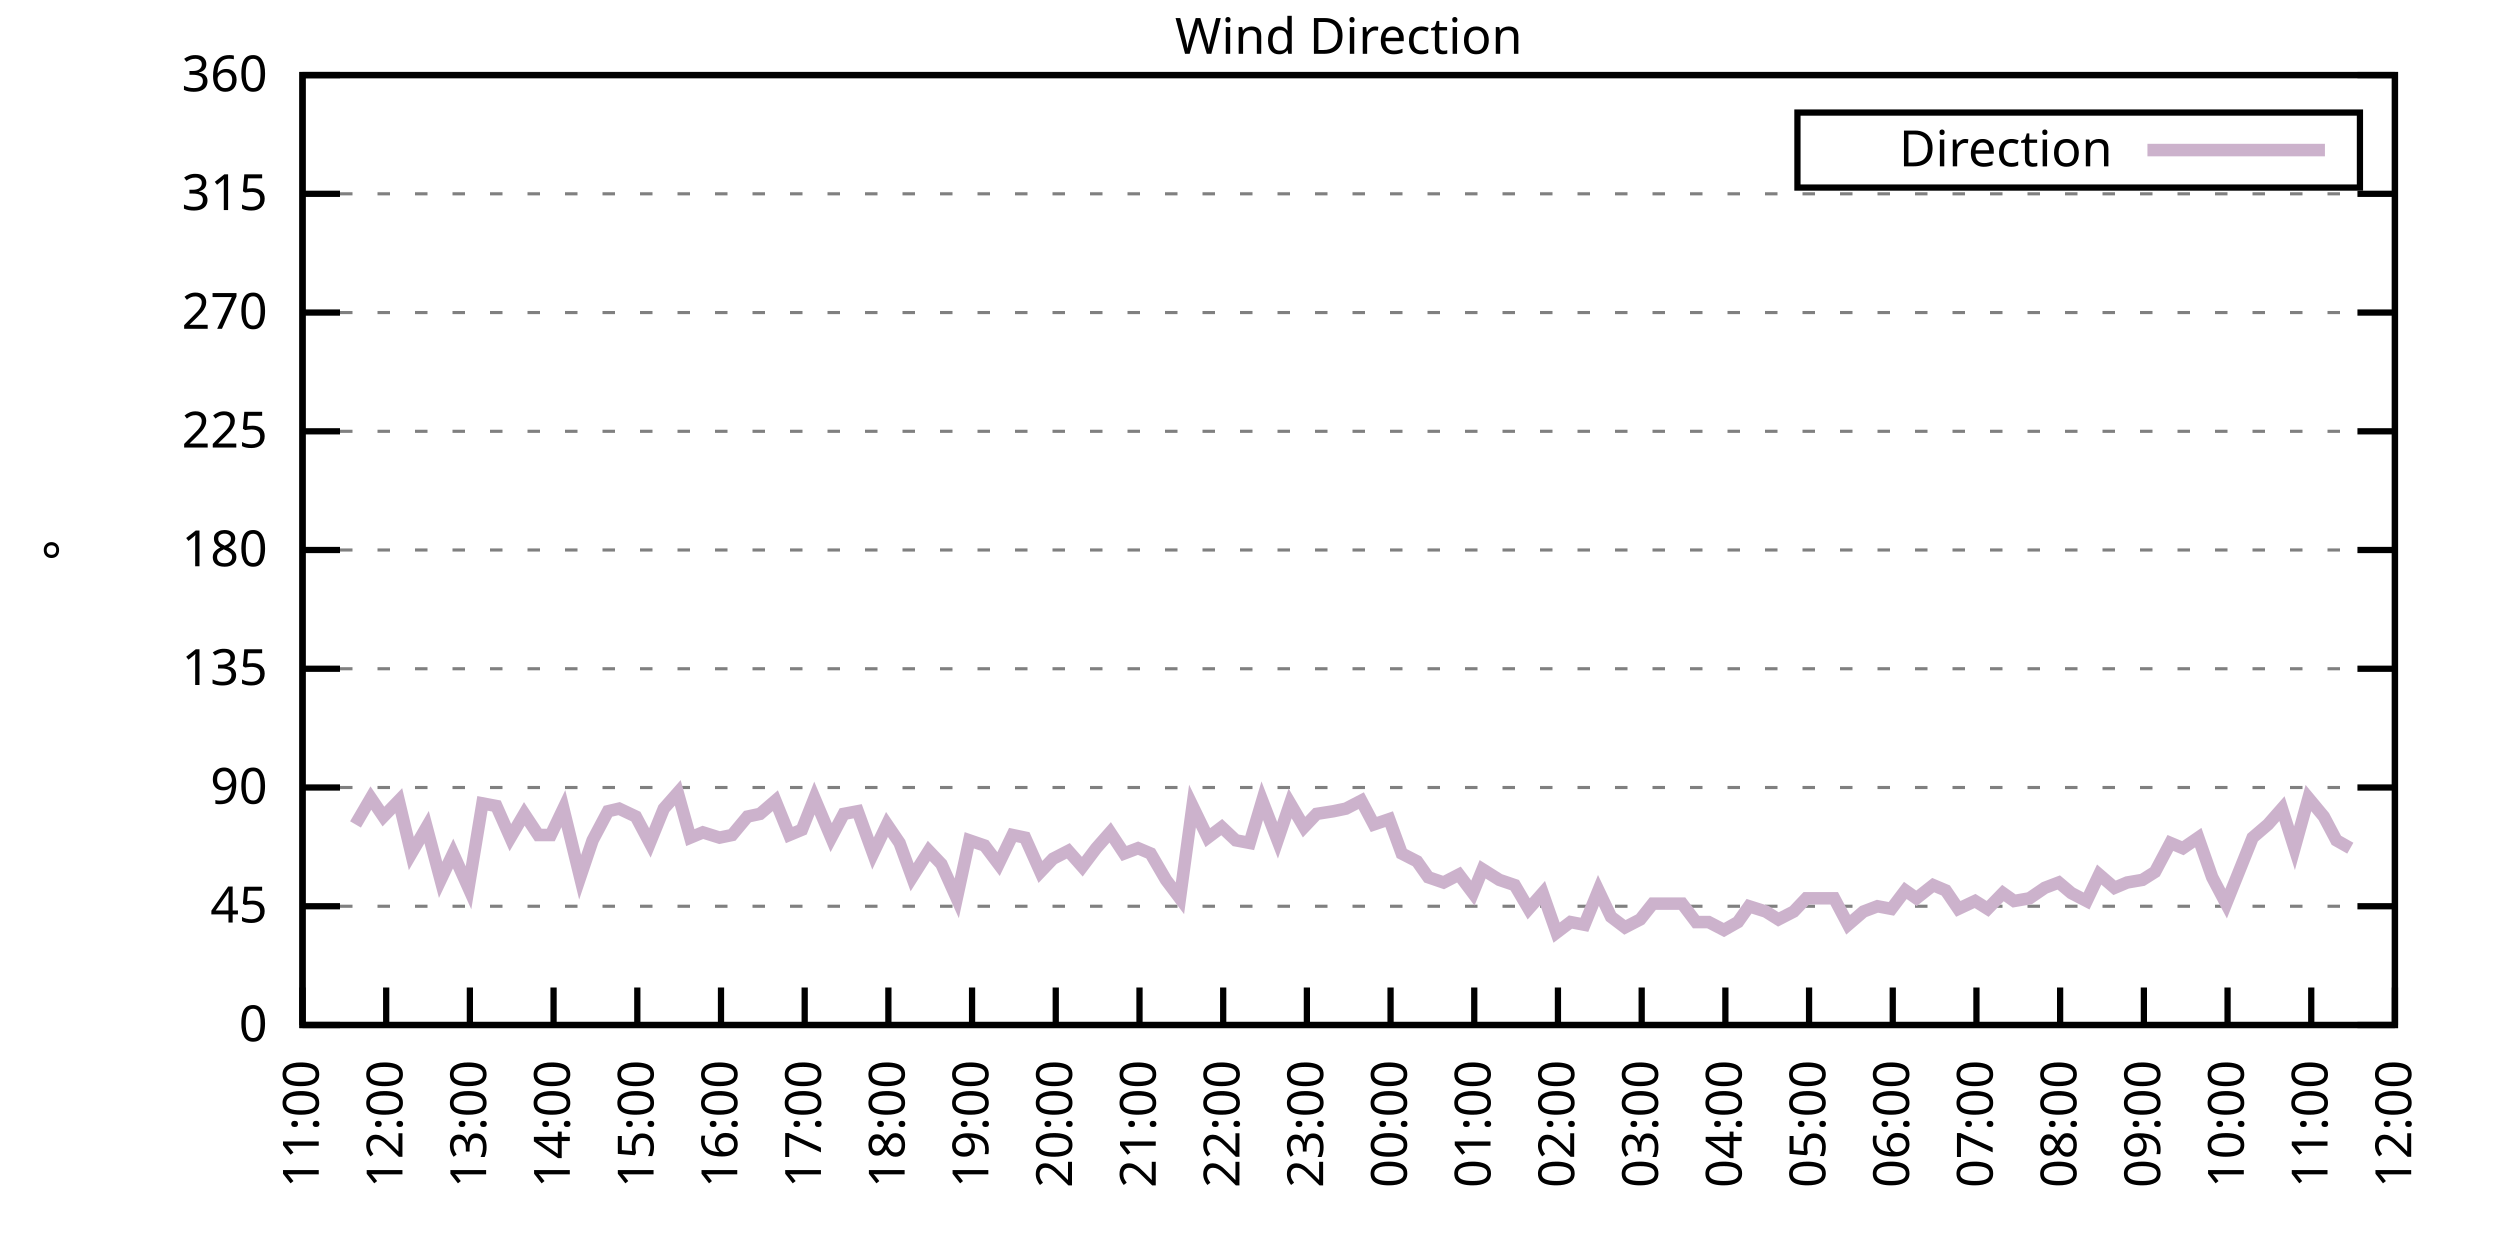
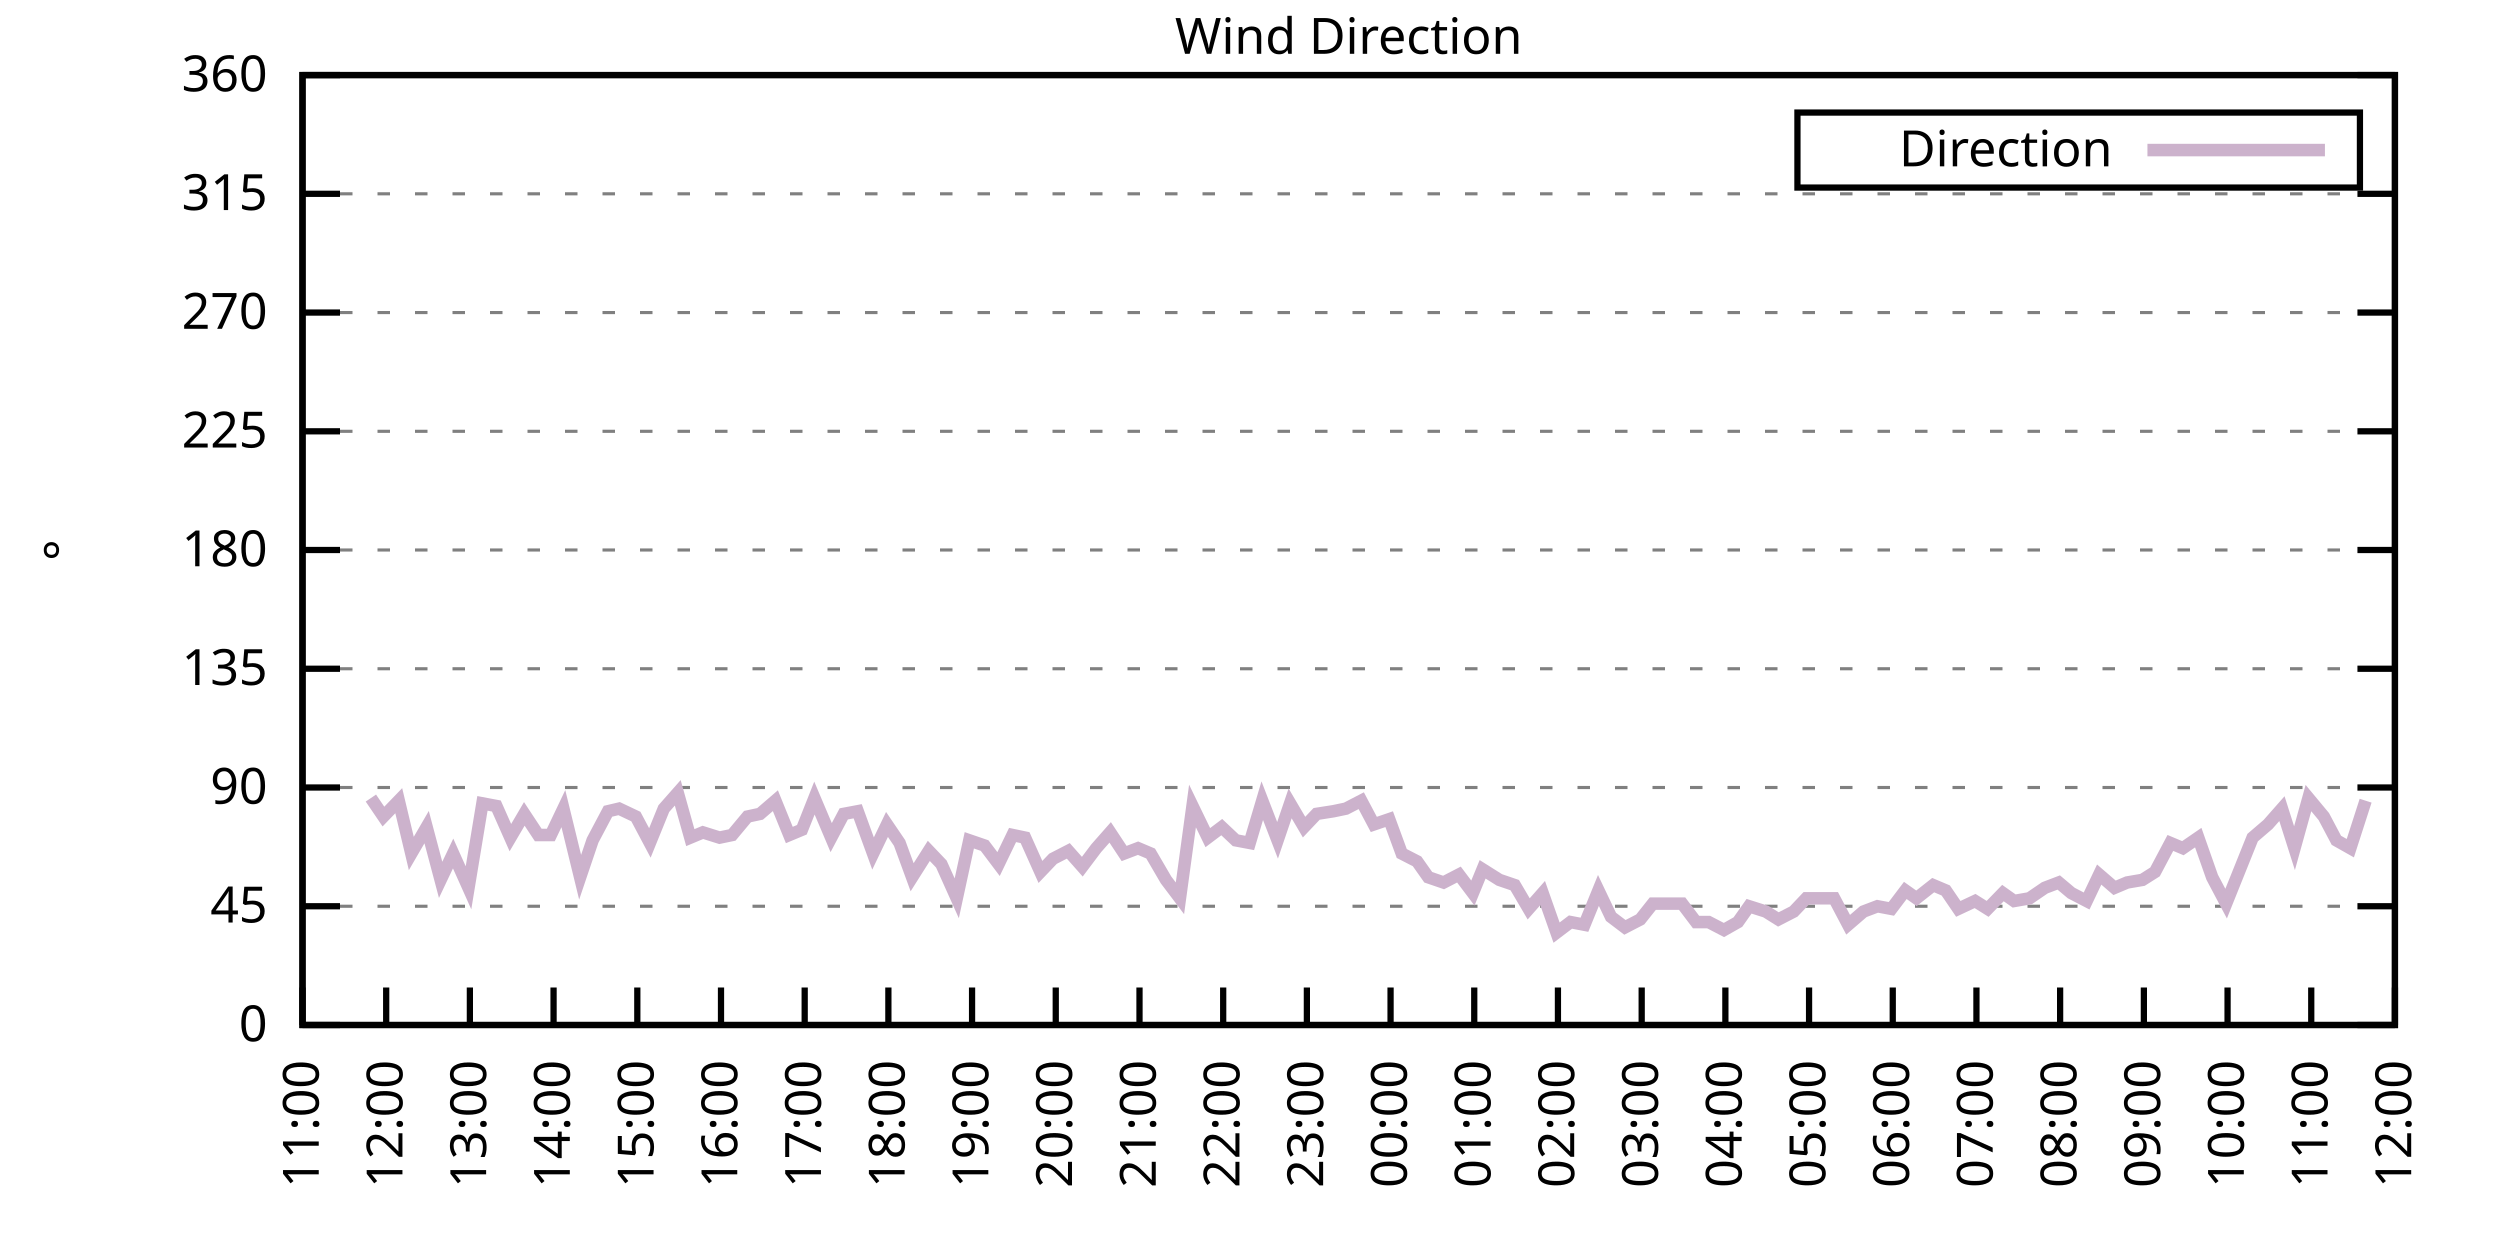
<svg xmlns="http://www.w3.org/2000/svg" xmlns:xlink="http://www.w3.org/1999/xlink" width="400" height="200" viewBox="0 0 400 200">
  <g id="gnuplot_canvas">
    <rect x="0" y="0" width="400" height="200" fill="none" />
    <defs>
      <circle id="gpDot" r="0.5" stroke-width="0.5" stroke="currentColor" />
      <path id="gpPt0" stroke-width="0.333" stroke="currentColor" d="M-1,0 h2 M0,-1 v2" />
      <path id="gpPt1" stroke-width="0.333" stroke="currentColor" d="M-1,-1 L1,1 M1,-1 L-1,1" />
      <path id="gpPt2" stroke-width="0.333" stroke="currentColor" d="M-1,0 L1,0 M0,-1 L0,1 M-1,-1 L1,1 M-1,1 L1,-1" />
      <rect id="gpPt3" stroke-width="0.333" stroke="currentColor" x="-1" y="-1" width="2" height="2" />
      <rect id="gpPt4" stroke-width="0.333" stroke="currentColor" fill="currentColor" x="-1" y="-1" width="2" height="2" />
      <circle id="gpPt5" stroke-width="0.333" stroke="currentColor" cx="0" cy="0" r="1" />
      <use xlink:href="#gpPt5" id="gpPt6" fill="currentColor" stroke="none" />
      <path id="gpPt7" stroke-width="0.333" stroke="currentColor" d="M0,-1.33 L-1.33,0.67 L1.33,0.67 z" />
      <use xlink:href="#gpPt7" id="gpPt8" fill="currentColor" stroke="none" />
      <use xlink:href="#gpPt7" id="gpPt9" stroke="currentColor" transform="rotate(180)" />
      <use xlink:href="#gpPt9" id="gpPt10" fill="currentColor" stroke="none" />
      <use xlink:href="#gpPt3" id="gpPt11" stroke="currentColor" transform="rotate(45)" />
      <use xlink:href="#gpPt11" id="gpPt12" fill="currentColor" stroke="none" />
      <path id="gpPt13" stroke-width="0.333" stroke="currentColor" d="M0,1.330 L1.265,0.411 L0.782,-1.067 L-0.782,-1.076 L-1.265,0.411 z" />
      <use xlink:href="#gpPt13" id="gpPt14" fill="currentColor" stroke="none" />
      <filter id="textbox" filterUnits="objectBoundingBox" x="0" y="0" height="1" width="1">
        <feFlood flood-color="white" flood-opacity="1" result="bgnd" />
        <feComposite in="SourceGraphic" in2="bgnd" operator="atop" />
      </filter>
      <filter id="greybox" filterUnits="objectBoundingBox" x="0" y="0" height="1" width="1">
        <feFlood flood-color="lightgrey" flood-opacity="1" result="grey" />
        <feComposite in="SourceGraphic" in2="grey" operator="atop" />
      </filter>
    </defs>
    <g fill="none" color="white" stroke="currentColor" stroke-width="1.00" stroke-linecap="butt" stroke-linejoin="miter">
</g>
    <g fill="none" color="black" stroke="currentColor" stroke-width="1.00" stroke-linecap="butt" stroke-linejoin="miter">
      <g stroke="none" shape-rendering="crispEdges">
        <polygon fill="rgb(255, 255, 255)" points="48.40,164.00 383.18,164.00 383.18,12.02 48.40,12.02 " />
      </g>
    </g>
    <g fill="none" color="black" stroke="currentColor" stroke-width="1.00" stroke-linecap="butt" stroke-linejoin="miter">
</g>
    <g fill="none" color="black" stroke="black" stroke-width="0.50" stroke-linecap="butt" stroke-linejoin="miter">
</g>
    <g fill="none" color="gray" stroke="currentColor" stroke-width="0.50" stroke-linecap="butt" stroke-linejoin="miter">
      <path stroke="gray" stroke-dasharray="2,4" class="gridline" d="M48.40,164.00 L383.19,164.00  " />
    </g>
    <g fill="none" color="gray" stroke="gray" stroke-width="1.00" stroke-linecap="butt" stroke-linejoin="miter">
</g>
    <g fill="none" color="black" stroke="currentColor" stroke-width="1.00" stroke-linecap="butt" stroke-linejoin="miter">
      <path stroke="black" d="M48.40,164.00 L54.40,164.00 M383.19,164.00 L377.19,164.00  " />
      <g transform="translate(42.80,166.60)" stroke="none" fill="black" font-family="Sans" font-size="8.00" text-anchor="end">
        <text>
          <tspan font-family="Sans"> 0</tspan>
        </text>
      </g>
    </g>
    <g fill="none" color="black" stroke="currentColor" stroke-width="1.00" stroke-linecap="butt" stroke-linejoin="miter">
</g>
    <g fill="none" color="black" stroke="black" stroke-width="0.50" stroke-linecap="butt" stroke-linejoin="miter">
</g>
    <g fill="none" color="gray" stroke="currentColor" stroke-width="0.50" stroke-linecap="butt" stroke-linejoin="miter">
      <path stroke="gray" stroke-dasharray="2,4" class="gridline" d="M48.40,145.00 L383.19,145.00  " />
    </g>
    <g fill="none" color="gray" stroke="gray" stroke-width="1.00" stroke-linecap="butt" stroke-linejoin="miter">
</g>
    <g fill="none" color="black" stroke="currentColor" stroke-width="1.00" stroke-linecap="butt" stroke-linejoin="miter">
      <path stroke="black" d="M48.40,145.00 L54.40,145.00 M383.19,145.00 L377.19,145.00  " />
      <g transform="translate(42.80,147.60)" stroke="none" fill="black" font-family="Sans" font-size="8.00" text-anchor="end">
        <text>
          <tspan font-family="Sans"> 45</tspan>
        </text>
      </g>
    </g>
    <g fill="none" color="black" stroke="currentColor" stroke-width="1.00" stroke-linecap="butt" stroke-linejoin="miter">
</g>
    <g fill="none" color="black" stroke="black" stroke-width="0.50" stroke-linecap="butt" stroke-linejoin="miter">
</g>
    <g fill="none" color="gray" stroke="currentColor" stroke-width="0.50" stroke-linecap="butt" stroke-linejoin="miter">
      <path stroke="gray" stroke-dasharray="2,4" class="gridline" d="M48.40,126.00 L383.19,126.00  " />
    </g>
    <g fill="none" color="gray" stroke="gray" stroke-width="1.00" stroke-linecap="butt" stroke-linejoin="miter">
</g>
    <g fill="none" color="black" stroke="currentColor" stroke-width="1.00" stroke-linecap="butt" stroke-linejoin="miter">
      <path stroke="black" d="M48.40,126.00 L54.40,126.00 M383.19,126.00 L377.19,126.00  " />
      <g transform="translate(42.80,128.60)" stroke="none" fill="black" font-family="Sans" font-size="8.00" text-anchor="end">
        <text>
          <tspan font-family="Sans"> 90</tspan>
        </text>
      </g>
    </g>
    <g fill="none" color="black" stroke="currentColor" stroke-width="1.00" stroke-linecap="butt" stroke-linejoin="miter">
</g>
    <g fill="none" color="black" stroke="black" stroke-width="0.50" stroke-linecap="butt" stroke-linejoin="miter">
</g>
    <g fill="none" color="gray" stroke="currentColor" stroke-width="0.50" stroke-linecap="butt" stroke-linejoin="miter">
      <path stroke="gray" stroke-dasharray="2,4" class="gridline" d="M48.40,107.00 L383.19,107.00  " />
    </g>
    <g fill="none" color="gray" stroke="gray" stroke-width="1.00" stroke-linecap="butt" stroke-linejoin="miter">
</g>
    <g fill="none" color="black" stroke="currentColor" stroke-width="1.00" stroke-linecap="butt" stroke-linejoin="miter">
      <path stroke="black" d="M48.40,107.00 L54.40,107.00 M383.19,107.00 L377.19,107.00  " />
      <g transform="translate(42.80,109.60)" stroke="none" fill="black" font-family="Sans" font-size="8.00" text-anchor="end">
        <text>
          <tspan font-family="Sans"> 135</tspan>
        </text>
      </g>
    </g>
    <g fill="none" color="black" stroke="currentColor" stroke-width="1.00" stroke-linecap="butt" stroke-linejoin="miter">
</g>
    <g fill="none" color="black" stroke="black" stroke-width="0.50" stroke-linecap="butt" stroke-linejoin="miter">
</g>
    <g fill="none" color="gray" stroke="currentColor" stroke-width="0.50" stroke-linecap="butt" stroke-linejoin="miter">
      <path stroke="gray" stroke-dasharray="2,4" class="gridline" d="M48.40,88.00 L383.19,88.00  " />
    </g>
    <g fill="none" color="gray" stroke="gray" stroke-width="1.00" stroke-linecap="butt" stroke-linejoin="miter">
</g>
    <g fill="none" color="black" stroke="currentColor" stroke-width="1.00" stroke-linecap="butt" stroke-linejoin="miter">
      <path stroke="black" d="M48.40,88.00 L54.40,88.00 M383.19,88.00 L377.19,88.00  " />
      <g transform="translate(42.80,90.60)" stroke="none" fill="black" font-family="Sans" font-size="8.00" text-anchor="end">
        <text>
          <tspan font-family="Sans"> 180</tspan>
        </text>
      </g>
    </g>
    <g fill="none" color="black" stroke="currentColor" stroke-width="1.00" stroke-linecap="butt" stroke-linejoin="miter">
</g>
    <g fill="none" color="black" stroke="black" stroke-width="0.50" stroke-linecap="butt" stroke-linejoin="miter">
</g>
    <g fill="none" color="gray" stroke="currentColor" stroke-width="0.50" stroke-linecap="butt" stroke-linejoin="miter">
      <path stroke="gray" stroke-dasharray="2,4" class="gridline" d="M48.40,69.01 L383.19,69.01  " />
    </g>
    <g fill="none" color="gray" stroke="gray" stroke-width="1.00" stroke-linecap="butt" stroke-linejoin="miter">
</g>
    <g fill="none" color="black" stroke="currentColor" stroke-width="1.00" stroke-linecap="butt" stroke-linejoin="miter">
      <path stroke="black" d="M48.40,69.01 L54.40,69.01 M383.19,69.01 L377.19,69.01  " />
      <g transform="translate(42.80,71.61)" stroke="none" fill="black" font-family="Sans" font-size="8.00" text-anchor="end">
        <text>
          <tspan font-family="Sans"> 225</tspan>
        </text>
      </g>
    </g>
    <g fill="none" color="black" stroke="currentColor" stroke-width="1.00" stroke-linecap="butt" stroke-linejoin="miter">
</g>
    <g fill="none" color="black" stroke="black" stroke-width="0.50" stroke-linecap="butt" stroke-linejoin="miter">
</g>
    <g fill="none" color="gray" stroke="currentColor" stroke-width="0.50" stroke-linecap="butt" stroke-linejoin="miter">
      <path stroke="gray" stroke-dasharray="2,4" class="gridline" d="M48.40,50.01 L383.19,50.01  " />
    </g>
    <g fill="none" color="gray" stroke="gray" stroke-width="1.00" stroke-linecap="butt" stroke-linejoin="miter">
</g>
    <g fill="none" color="black" stroke="currentColor" stroke-width="1.00" stroke-linecap="butt" stroke-linejoin="miter">
      <path stroke="black" d="M48.40,50.01 L54.40,50.01 M383.19,50.01 L377.19,50.01  " />
      <g transform="translate(42.80,52.61)" stroke="none" fill="black" font-family="Sans" font-size="8.00" text-anchor="end">
        <text>
          <tspan font-family="Sans"> 270</tspan>
        </text>
      </g>
    </g>
    <g fill="none" color="black" stroke="currentColor" stroke-width="1.00" stroke-linecap="butt" stroke-linejoin="miter">
</g>
    <g fill="none" color="black" stroke="black" stroke-width="0.50" stroke-linecap="butt" stroke-linejoin="miter">
</g>
    <g fill="none" color="gray" stroke="currentColor" stroke-width="0.50" stroke-linecap="butt" stroke-linejoin="miter">
      <path stroke="gray" stroke-dasharray="2,4" class="gridline" d="M48.40,31.01 L383.19,31.01  " />
    </g>
    <g fill="none" color="gray" stroke="gray" stroke-width="1.00" stroke-linecap="butt" stroke-linejoin="miter">
</g>
    <g fill="none" color="black" stroke="currentColor" stroke-width="1.00" stroke-linecap="butt" stroke-linejoin="miter">
      <path stroke="black" d="M48.40,31.01 L54.40,31.01 M383.19,31.01 L377.19,31.01  " />
      <g transform="translate(42.80,33.61)" stroke="none" fill="black" font-family="Sans" font-size="8.00" text-anchor="end">
        <text>
          <tspan font-family="Sans"> 315</tspan>
        </text>
      </g>
    </g>
    <g fill="none" color="black" stroke="currentColor" stroke-width="1.00" stroke-linecap="butt" stroke-linejoin="miter">
</g>
    <g fill="none" color="black" stroke="black" stroke-width="0.50" stroke-linecap="butt" stroke-linejoin="miter">
</g>
    <g fill="none" color="gray" stroke="currentColor" stroke-width="0.50" stroke-linecap="butt" stroke-linejoin="miter">
      <path stroke="gray" stroke-dasharray="2,4" class="gridline" d="M48.40,12.01 L383.19,12.01  " />
    </g>
    <g fill="none" color="gray" stroke="gray" stroke-width="1.00" stroke-linecap="butt" stroke-linejoin="miter">
</g>
    <g fill="none" color="black" stroke="currentColor" stroke-width="1.00" stroke-linecap="butt" stroke-linejoin="miter">
      <path stroke="black" d="M48.40,12.01 L54.40,12.01 M383.19,12.01 L377.19,12.01  " />
      <g transform="translate(42.80,14.61)" stroke="none" fill="black" font-family="Sans" font-size="8.00" text-anchor="end">
        <text>
          <tspan font-family="Sans"> 360</tspan>
        </text>
      </g>
    </g>
    <g fill="none" color="black" stroke="currentColor" stroke-width="1.00" stroke-linecap="butt" stroke-linejoin="miter">
      <path stroke="black" d="M48.40,164.00 L48.40,158.00  " />
      <g transform="translate(51.00,169.60) rotate(270.00)" stroke="none" fill="black" font-family="Sans" font-size="8.00" text-anchor="end">
        <text>
          <tspan font-family="Sans">11:00</tspan>
        </text>
      </g>
    </g>
    <g fill="none" color="black" stroke="currentColor" stroke-width="1.00" stroke-linecap="butt" stroke-linejoin="miter">
      <path stroke="black" d="M61.79,164.00 L61.79,158.00  " />
      <g transform="translate(64.39,169.60) rotate(270.00)" stroke="none" fill="black" font-family="Sans" font-size="8.00" text-anchor="end">
        <text>
          <tspan font-family="Sans">12:00</tspan>
        </text>
      </g>
    </g>
    <g fill="none" color="black" stroke="currentColor" stroke-width="1.00" stroke-linecap="butt" stroke-linejoin="miter">
      <path stroke="black" d="M75.18,164.00 L75.18,158.00  " />
      <g transform="translate(77.78,169.60) rotate(270.00)" stroke="none" fill="black" font-family="Sans" font-size="8.00" text-anchor="end">
        <text>
          <tspan font-family="Sans">13:00</tspan>
        </text>
      </g>
    </g>
    <g fill="none" color="black" stroke="currentColor" stroke-width="1.00" stroke-linecap="butt" stroke-linejoin="miter">
      <path stroke="black" d="M88.57,164.00 L88.57,158.00  " />
      <g transform="translate(91.17,169.60) rotate(270.00)" stroke="none" fill="black" font-family="Sans" font-size="8.00" text-anchor="end">
        <text>
          <tspan font-family="Sans">14:00</tspan>
        </text>
      </g>
    </g>
    <g fill="none" color="black" stroke="currentColor" stroke-width="1.00" stroke-linecap="butt" stroke-linejoin="miter">
      <path stroke="black" d="M101.97,164.00 L101.97,158.00  " />
      <g transform="translate(104.57,169.60) rotate(270.00)" stroke="none" fill="black" font-family="Sans" font-size="8.00" text-anchor="end">
        <text>
          <tspan font-family="Sans">15:00</tspan>
        </text>
      </g>
    </g>
    <g fill="none" color="black" stroke="currentColor" stroke-width="1.00" stroke-linecap="butt" stroke-linejoin="miter">
      <path stroke="black" d="M115.36,164.00 L115.36,158.00  " />
      <g transform="translate(117.96,169.60) rotate(270.00)" stroke="none" fill="black" font-family="Sans" font-size="8.00" text-anchor="end">
        <text>
          <tspan font-family="Sans">16:00</tspan>
        </text>
      </g>
    </g>
    <g fill="none" color="black" stroke="currentColor" stroke-width="1.00" stroke-linecap="butt" stroke-linejoin="miter">
      <path stroke="black" d="M128.75,164.00 L128.75,158.00  " />
      <g transform="translate(131.35,169.60) rotate(270.00)" stroke="none" fill="black" font-family="Sans" font-size="8.00" text-anchor="end">
        <text>
          <tspan font-family="Sans">17:00</tspan>
        </text>
      </g>
    </g>
    <g fill="none" color="black" stroke="currentColor" stroke-width="1.00" stroke-linecap="butt" stroke-linejoin="miter">
      <path stroke="black" d="M142.14,164.00 L142.14,158.00  " />
      <g transform="translate(144.74,169.60) rotate(270.00)" stroke="none" fill="black" font-family="Sans" font-size="8.00" text-anchor="end">
        <text>
          <tspan font-family="Sans">18:00</tspan>
        </text>
      </g>
    </g>
    <g fill="none" color="black" stroke="currentColor" stroke-width="1.00" stroke-linecap="butt" stroke-linejoin="miter">
      <path stroke="black" d="M155.53,164.00 L155.53,158.00  " />
      <g transform="translate(158.13,169.60) rotate(270.00)" stroke="none" fill="black" font-family="Sans" font-size="8.00" text-anchor="end">
        <text>
          <tspan font-family="Sans">19:00</tspan>
        </text>
      </g>
    </g>
    <g fill="none" color="black" stroke="currentColor" stroke-width="1.00" stroke-linecap="butt" stroke-linejoin="miter">
      <path stroke="black" d="M168.92,164.00 L168.92,158.00  " />
      <g transform="translate(171.52,169.60) rotate(270.00)" stroke="none" fill="black" font-family="Sans" font-size="8.00" text-anchor="end">
        <text>
          <tspan font-family="Sans">20:00</tspan>
        </text>
      </g>
    </g>
    <g fill="none" color="black" stroke="currentColor" stroke-width="1.00" stroke-linecap="butt" stroke-linejoin="miter">
      <path stroke="black" d="M182.32,164.00 L182.32,158.00  " />
      <g transform="translate(184.92,169.60) rotate(270.00)" stroke="none" fill="black" font-family="Sans" font-size="8.00" text-anchor="end">
        <text>
          <tspan font-family="Sans">21:00</tspan>
        </text>
      </g>
    </g>
    <g fill="none" color="black" stroke="currentColor" stroke-width="1.00" stroke-linecap="butt" stroke-linejoin="miter">
      <path stroke="black" d="M195.71,164.00 L195.71,158.00  " />
      <g transform="translate(198.31,169.60) rotate(270.00)" stroke="none" fill="black" font-family="Sans" font-size="8.00" text-anchor="end">
        <text>
          <tspan font-family="Sans">22:00</tspan>
        </text>
      </g>
    </g>
    <g fill="none" color="black" stroke="currentColor" stroke-width="1.00" stroke-linecap="butt" stroke-linejoin="miter">
      <path stroke="black" d="M209.10,164.00 L209.10,158.00  " />
      <g transform="translate(211.70,169.60) rotate(270.00)" stroke="none" fill="black" font-family="Sans" font-size="8.00" text-anchor="end">
        <text>
          <tspan font-family="Sans">23:00</tspan>
        </text>
      </g>
    </g>
    <g fill="none" color="black" stroke="currentColor" stroke-width="1.00" stroke-linecap="butt" stroke-linejoin="miter">
      <path stroke="black" d="M222.49,164.00 L222.49,158.00  " />
      <g transform="translate(225.09,169.60) rotate(270.00)" stroke="none" fill="black" font-family="Sans" font-size="8.00" text-anchor="end">
        <text>
          <tspan font-family="Sans">00:00</tspan>
        </text>
      </g>
    </g>
    <g fill="none" color="black" stroke="currentColor" stroke-width="1.00" stroke-linecap="butt" stroke-linejoin="miter">
      <path stroke="black" d="M235.88,164.00 L235.88,158.00  " />
      <g transform="translate(238.48,169.60) rotate(270.00)" stroke="none" fill="black" font-family="Sans" font-size="8.00" text-anchor="end">
        <text>
          <tspan font-family="Sans">01:00</tspan>
        </text>
      </g>
    </g>
    <g fill="none" color="black" stroke="currentColor" stroke-width="1.00" stroke-linecap="butt" stroke-linejoin="miter">
      <path stroke="black" d="M249.27,164.00 L249.27,158.00  " />
      <g transform="translate(251.87,169.60) rotate(270.00)" stroke="none" fill="black" font-family="Sans" font-size="8.00" text-anchor="end">
        <text>
          <tspan font-family="Sans">02:00</tspan>
        </text>
      </g>
    </g>
    <g fill="none" color="black" stroke="currentColor" stroke-width="1.00" stroke-linecap="butt" stroke-linejoin="miter">
      <path stroke="black" d="M262.67,164.00 L262.67,158.00  " />
      <g transform="translate(265.27,169.60) rotate(270.00)" stroke="none" fill="black" font-family="Sans" font-size="8.00" text-anchor="end">
        <text>
          <tspan font-family="Sans">03:00</tspan>
        </text>
      </g>
    </g>
    <g fill="none" color="black" stroke="currentColor" stroke-width="1.00" stroke-linecap="butt" stroke-linejoin="miter">
      <path stroke="black" d="M276.06,164.00 L276.06,158.00  " />
      <g transform="translate(278.66,169.60) rotate(270.00)" stroke="none" fill="black" font-family="Sans" font-size="8.00" text-anchor="end">
        <text>
          <tspan font-family="Sans">04:00</tspan>
        </text>
      </g>
    </g>
    <g fill="none" color="black" stroke="currentColor" stroke-width="1.00" stroke-linecap="butt" stroke-linejoin="miter">
      <path stroke="black" d="M289.45,164.00 L289.45,158.00  " />
      <g transform="translate(292.05,169.60) rotate(270.00)" stroke="none" fill="black" font-family="Sans" font-size="8.00" text-anchor="end">
        <text>
          <tspan font-family="Sans">05:00</tspan>
        </text>
      </g>
    </g>
    <g fill="none" color="black" stroke="currentColor" stroke-width="1.00" stroke-linecap="butt" stroke-linejoin="miter">
      <path stroke="black" d="M302.84,164.00 L302.84,158.00  " />
      <g transform="translate(305.44,169.60) rotate(270.00)" stroke="none" fill="black" font-family="Sans" font-size="8.00" text-anchor="end">
        <text>
          <tspan font-family="Sans">06:00</tspan>
        </text>
      </g>
    </g>
    <g fill="none" color="black" stroke="currentColor" stroke-width="1.00" stroke-linecap="butt" stroke-linejoin="miter">
      <path stroke="black" d="M316.23,164.00 L316.23,158.00  " />
      <g transform="translate(318.83,169.60) rotate(270.00)" stroke="none" fill="black" font-family="Sans" font-size="8.00" text-anchor="end">
        <text>
          <tspan font-family="Sans">07:00</tspan>
        </text>
      </g>
    </g>
    <g fill="none" color="black" stroke="currentColor" stroke-width="1.00" stroke-linecap="butt" stroke-linejoin="miter">
      <path stroke="black" d="M329.62,164.00 L329.62,158.00  " />
      <g transform="translate(332.22,169.60) rotate(270.00)" stroke="none" fill="black" font-family="Sans" font-size="8.00" text-anchor="end">
        <text>
          <tspan font-family="Sans">08:00</tspan>
        </text>
      </g>
    </g>
    <g fill="none" color="black" stroke="currentColor" stroke-width="1.00" stroke-linecap="butt" stroke-linejoin="miter">
      <path stroke="black" d="M343.02,164.00 L343.02,158.00  " />
      <g transform="translate(345.62,169.60) rotate(270.00)" stroke="none" fill="black" font-family="Sans" font-size="8.00" text-anchor="end">
        <text>
          <tspan font-family="Sans">09:00</tspan>
        </text>
      </g>
    </g>
    <g fill="none" color="black" stroke="currentColor" stroke-width="1.00" stroke-linecap="butt" stroke-linejoin="miter">
      <path stroke="black" d="M356.41,164.00 L356.41,158.00  " />
      <g transform="translate(359.01,169.60) rotate(270.00)" stroke="none" fill="black" font-family="Sans" font-size="8.00" text-anchor="end">
        <text>
          <tspan font-family="Sans">10:00</tspan>
        </text>
      </g>
    </g>
    <g fill="none" color="black" stroke="currentColor" stroke-width="1.00" stroke-linecap="butt" stroke-linejoin="miter">
      <path stroke="black" d="M369.80,164.00 L369.80,158.00  " />
      <g transform="translate(372.40,169.60) rotate(270.00)" stroke="none" fill="black" font-family="Sans" font-size="8.00" text-anchor="end">
        <text>
          <tspan font-family="Sans">11:00</tspan>
        </text>
      </g>
    </g>
    <g fill="none" color="black" stroke="currentColor" stroke-width="1.00" stroke-linecap="butt" stroke-linejoin="miter">
      <path stroke="black" d="M383.19,164.00 L383.19,158.00  " />
      <g transform="translate(385.79,169.60) rotate(270.00)" stroke="none" fill="black" font-family="Sans" font-size="8.00" text-anchor="end">
        <text>
          <tspan font-family="Sans">12:00</tspan>
        </text>
      </g>
    </g>
    <g fill="none" color="black" stroke="currentColor" stroke-width="1.00" stroke-linecap="butt" stroke-linejoin="miter">
</g>
    <g fill="none" color="black" stroke="currentColor" stroke-width="1.00" stroke-linecap="butt" stroke-linejoin="miter">
      <path stroke="black" d="M48.40,12.01 L48.40,164.00 L383.19,164.00 L383.19,12.01 L48.40,12.01 Z  " />
    </g>
    <g fill="none" color="black" stroke="currentColor" stroke-width="1.00" stroke-linecap="butt" stroke-linejoin="miter">
</g>
    <g fill="none" color="black" stroke="currentColor" stroke-width="1.00" stroke-linecap="butt" stroke-linejoin="miter">
      <path stroke="black" d="M287.59,30.01 L287.59,18.01 L377.59,18.01 L377.59,30.01 L287.59,30.01 Z  " />
    </g>
    <g id="Wind_direction_plot_1">
      <g fill="none" color="white" stroke="black" stroke-width="2.00" stroke-linecap="butt" stroke-linejoin="miter">
</g>
      <g fill="none" color="black" stroke="currentColor" stroke-width="2.00" stroke-linecap="butt" stroke-linejoin="miter">
        <g transform="translate(337.99,26.61)" stroke="none" fill="black" font-family="Sans" font-size="8.00" text-anchor="end">
          <text>
            <tspan font-family="Sans">Direction</tspan>
          </text>
        </g>
      </g>
      <g fill="none" color="black" stroke="currentColor" stroke-width="2.00" stroke-linecap="butt" stroke-linejoin="miter">
-         <path stroke="rgb(204, 178, 204)" d="M343.59,24.01 L371.99,24.01 M56.88,131.91 L59.34,127.69 L61.35,130.65 L63.80,128.11 L65.81,136.56 L68.26,132.34   L70.50,140.78 L72.50,136.56 L74.96,142.05 L77.19,128.54 L79.42,128.96 L81.66,134.02 L83.89,130.22 L86.12,133.60   L88.13,133.60 L90.14,129.38 L92.82,140.36 L94.82,134.45 L97.28,129.80 L99.06,129.38 L101.74,130.65 L103.98,134.87   L106.21,129.38 L108.44,126.85 L110.45,134.02 L112.46,133.18 L115.13,134.02 L117.14,133.60 L119.60,130.65 L121.61,130.22   L124.06,128.11 L126.29,133.60 L128.30,132.76 L130.31,127.69 L132.99,134.02 L135.00,130.22 L137.23,129.80 L139.69,136.56   L141.92,131.91 L143.93,134.87 L145.94,140.36 L148.61,136.14 L150.62,138.25 L153.08,143.73 L155.09,134.45 L157.54,135.29   L159.77,138.25 L162.01,133.60 L164.01,134.02 L166.47,139.51 L168.48,137.40 L170.93,136.14 L173.17,138.67 L175.40,135.71   L177.63,133.18 L179.86,136.56 L182.09,135.71 L184.10,136.56 L186.56,140.78 L188.79,143.73 L190.80,128.96 L193.25,134.02   L195.48,132.34 L197.72,134.45 L199.95,134.87 L201.96,128.11 L204.41,134.45 L206.42,128.54 L208.65,132.34 L210.66,130.22   L213.34,129.80 L215.35,129.38 L217.80,128.11 L219.81,131.91 L222.27,131.07 L224.28,136.56 L226.73,137.82 L228.52,140.36   L230.97,141.20 L233.43,139.93 L235.66,142.89 L237.22,139.09 L239.90,140.78 L242.36,141.62 L244.59,145.42 L246.82,142.89   L249.05,149.22 L251.28,147.53 L253.51,147.96 L255.75,142.47 L257.76,146.69 L259.99,148.38 L262.44,147.11 L264.45,144.58   L266.68,144.58 L269.14,144.58 L271.37,147.53 L273.38,147.53 L275.83,148.80 L278.07,147.53 L279.85,145.00 L282.53,145.85   L284.54,147.11 L286.99,145.85 L289.00,143.73 L291.46,143.73 L293.47,143.73 L295.70,147.96 L298.15,145.85 L300.39,145.00   L302.62,145.42 L304.85,142.47 L306.63,143.73 L309.31,141.62 L311.32,142.47 L313.33,145.42 L316.01,144.16 L318.02,145.42   L320.47,142.89 L322.26,144.16 L324.71,143.73 L327.17,142.05 L329.40,141.20 L331.41,142.89 L333.86,144.16 L335.87,139.93   L338.33,142.05 L340.34,141.20 L342.79,140.78 L344.80,139.51 L347.26,134.87 L349.26,135.71 L351.72,134.02 L353.95,140.36   L356.18,144.58 L360.42,134.02 L362.88,131.91 L365.11,129.38 L367.12,135.71 L369.35,127.69 L371.81,130.65 L373.82,134.45   L376.05,135.71  " />
+         <path stroke="rgb(204, 178, 204)" d="M343.59,24.01 L371.99,24.01 M59.34,127.69 L61.35,130.65 L63.80,128.11 L65.81,136.56 L68.26,132.34 L70.50,140.78   L72.50,136.56 L74.96,142.05 L77.19,128.54 L79.42,128.96 L81.66,134.02 L83.89,130.22 L86.12,133.60 L88.13,133.60   L90.14,129.38 L92.82,140.36 L94.82,134.45 L97.28,129.80 L99.06,129.38 L101.74,130.65 L103.98,134.87 L106.21,129.38   L108.44,126.85 L110.45,134.02 L112.46,133.18 L115.13,134.02 L117.14,133.60 L119.60,130.65 L121.61,130.22 L124.06,128.11   L126.29,133.60 L128.30,132.76 L130.31,127.69 L132.99,134.02 L135.00,130.22 L137.23,129.80 L139.69,136.56 L141.92,131.91   L143.93,134.87 L145.94,140.36 L148.61,136.14 L150.62,138.25 L153.08,143.73 L155.09,134.45 L157.54,135.29 L159.77,138.25   L162.01,133.60 L164.01,134.02 L166.47,139.51 L168.48,137.40 L170.93,136.14 L173.17,138.67 L175.40,135.71 L177.63,133.18   L179.86,136.56 L182.09,135.71 L184.10,136.56 L186.56,140.78 L188.79,143.73 L190.80,128.96 L193.25,134.02 L195.48,132.34   L197.72,134.45 L199.95,134.87 L201.96,128.11 L204.41,134.45 L206.42,128.54 L208.65,132.34 L210.66,130.22 L213.34,129.80   L215.35,129.38 L217.80,128.11 L219.81,131.91 L222.27,131.07 L224.28,136.56 L226.73,137.82 L228.52,140.36 L230.97,141.20   L233.43,139.93 L235.66,142.89 L237.22,139.09 L239.90,140.78 L242.36,141.62 L244.59,145.42 L246.82,142.89 L249.05,149.22   L251.28,147.53 L253.51,147.96 L255.75,142.47 L257.76,146.69 L259.99,148.38 L262.44,147.11 L264.45,144.58 L266.68,144.58   L269.14,144.58 L271.37,147.53 L273.38,147.53 L275.83,148.80 L278.07,147.53 L279.85,145.00 L282.53,145.85 L284.54,147.11   L286.99,145.85 L289.00,143.73 L291.46,143.73 L293.47,143.73 L295.70,147.96 L298.15,145.85 L300.39,145.00 L302.62,145.42   L304.85,142.47 L306.63,143.73 L309.31,141.62 L311.32,142.47 L313.33,145.42 L316.01,144.16 L318.02,145.42 L320.47,142.89   L322.26,144.16 L324.71,143.73 L327.17,142.05 L329.40,141.20 L331.41,142.89 L333.86,144.16 L335.87,139.93 L338.33,142.05   L340.34,141.20 L342.79,140.78 L344.80,139.51 L347.26,134.87 L349.26,135.71 L351.72,134.02 L353.95,140.36 L356.18,144.58   L360.42,134.02 L362.88,131.91 L365.11,129.38 L367.12,135.71 L369.35,127.69 L371.81,130.65 L373.82,134.45 L376.05,135.71   L378.50,128.11  " />
      </g>
    </g>
    <g fill="none" color="black" stroke="currentColor" stroke-width="2.00" stroke-linecap="butt" stroke-linejoin="miter">
</g>
    <g fill="none" color="black" stroke="black" stroke-width="1.00" stroke-linecap="butt" stroke-linejoin="miter">
</g>
    <g fill="none" color="black" stroke="currentColor" stroke-width="1.00" stroke-linecap="butt" stroke-linejoin="miter">
      <path stroke="black" d="M48.40,12.01 L48.40,164.00 L383.19,164.00 L383.19,12.01 L48.40,12.01 Z  " />
      <g transform="translate(12.80,88.01) rotate(270.00)" stroke="none" fill="black" font-family="Sans" font-size="8.00" text-anchor="middle">
        <text>
          <tspan font-family="Sans">°</tspan>
        </text>
      </g>
    </g>
    <g fill="none" color="black" stroke="currentColor" stroke-width="1.00" stroke-linecap="butt" stroke-linejoin="miter">
</g>
    <g fill="none" color="black" stroke="currentColor" stroke-width="1.00" stroke-linecap="butt" stroke-linejoin="miter">
      <g transform="translate(215.79,8.61)" stroke="none" fill="black" font-family="Sans" font-size="8.00" text-anchor="middle">
        <text>
          <tspan font-family="Sans">Wind Direction</tspan>
        </text>
      </g>
    </g>
    <g fill="none" color="black" stroke="currentColor" stroke-width="1.00" stroke-linecap="butt" stroke-linejoin="miter">
</g>
  </g>
</svg>
